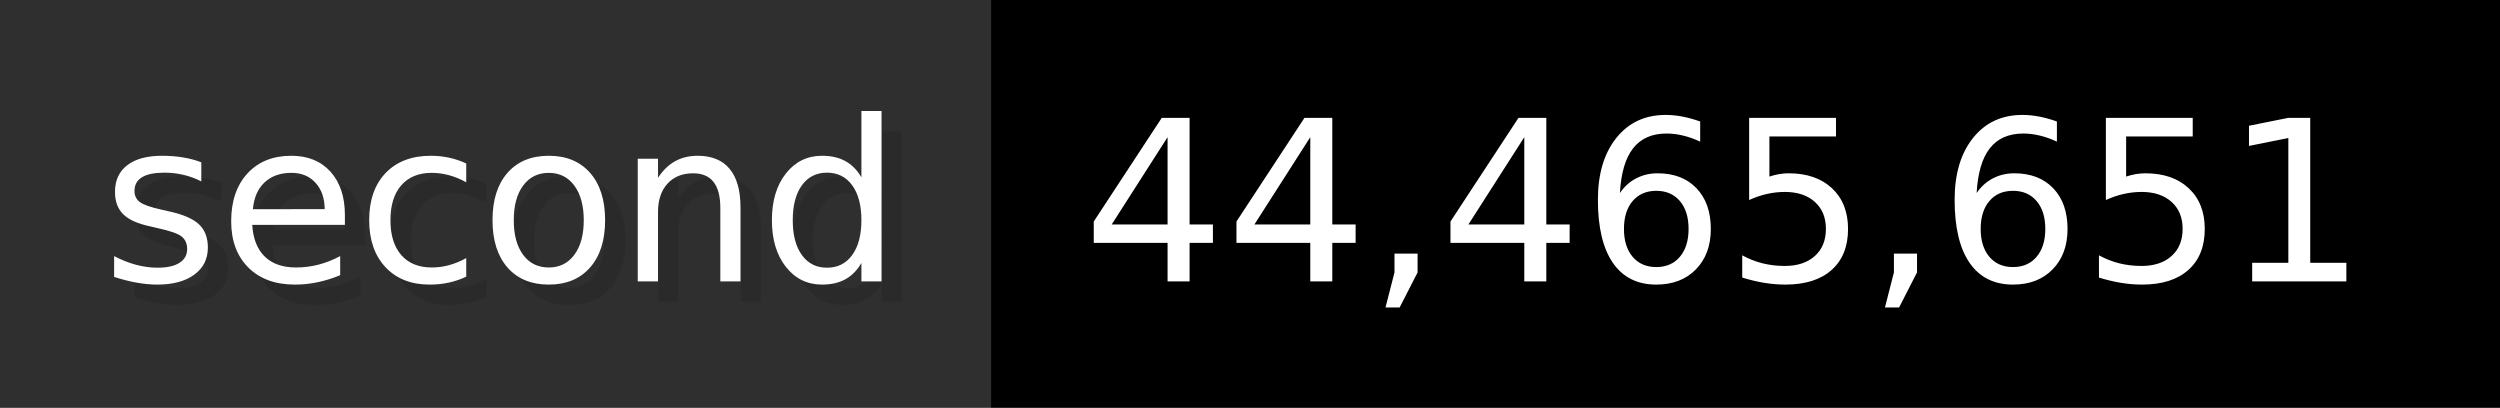
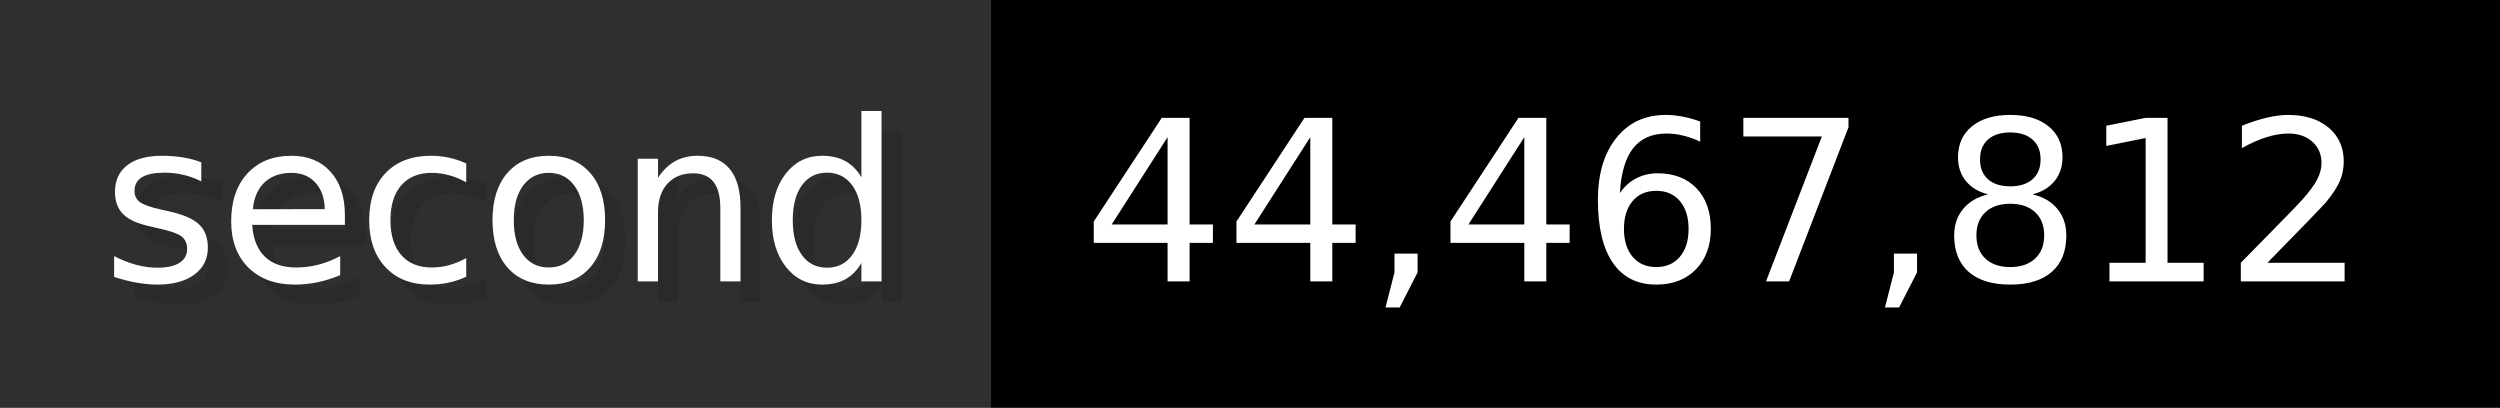
- <svg xmlns="http://www.w3.org/2000/svg" width="122.6" height="20" viewBox="0 0 1226 200" role="img" aria-label="second: 44,465,651">
+ <svg xmlns="http://www.w3.org/2000/svg" width="122.6" height="20" viewBox="0 0 1226 200" role="img" aria-label="second: 44,467,812">
  <g>
    <rect fill="#2F2F2F" width="486" height="200" />
    <rect fill="#" x="486" width="740" height="200" />
  </g>
  <g aria-hidden="true" fill="#fff" text-anchor="start" font-family="Verdana,DejaVu Sans,sans-serif" font-size="110">
    <text x="60" y="148" textLength="386" fill="#000" opacity="0.1">second</text>
    <text x="50" y="138" textLength="386">second</text>
-     <text x="541" y="148" textLength="640" fill="#000" opacity="0.1">44,465,651</text>
-     <text x="531" y="138" textLength="640">44,465,651</text>
+     <text x="541" y="148" textLength="640" fill="#000" opacity="0.1">44,467,812</text>
+     <text x="531" y="138" textLength="640">44,467,812</text>
  </g>
</svg>
